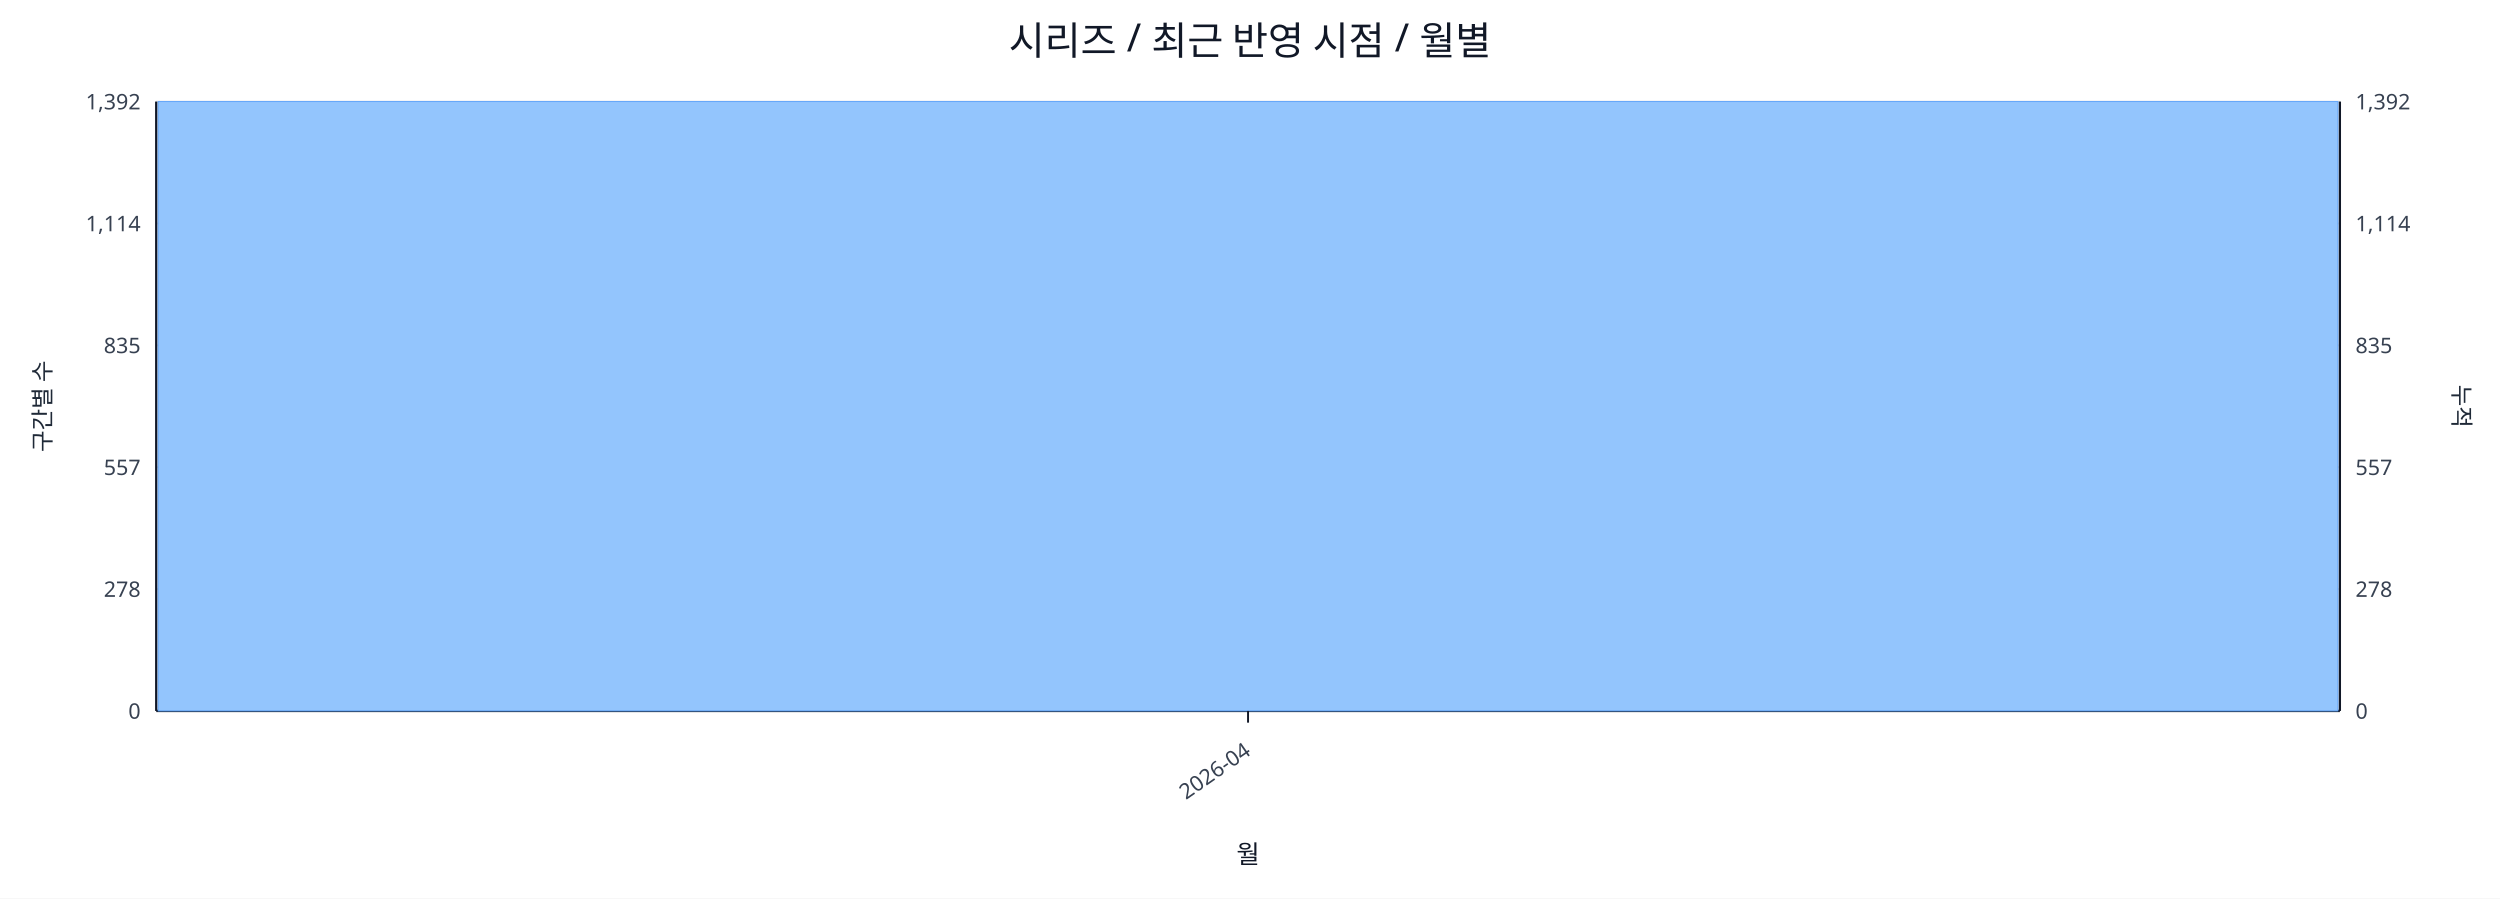
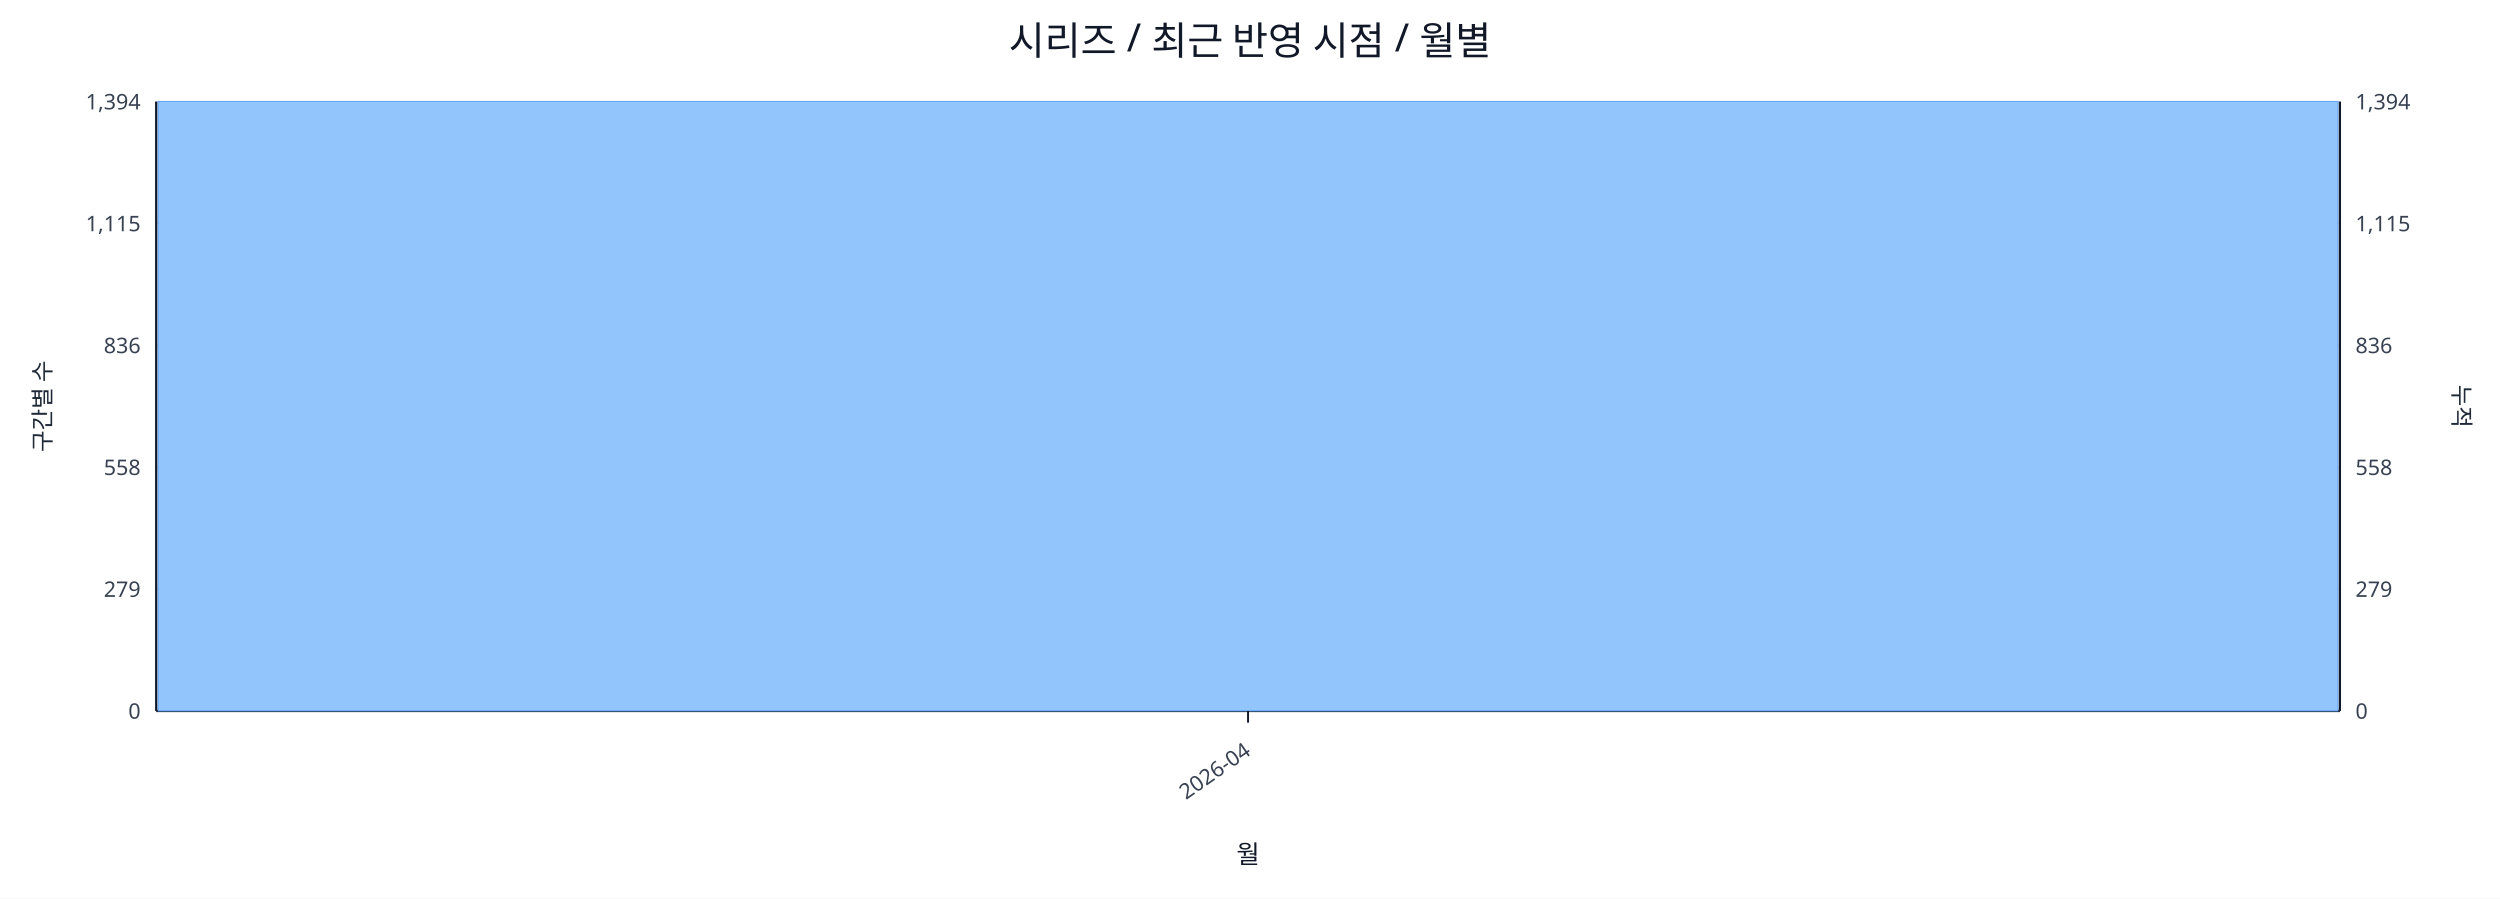
<svg xmlns="http://www.w3.org/2000/svg" width="1280" height="460" viewBox="0 0 1280 460">
  <rect x="0" y="0" width="100%" height="100%" fill="#ffffff" />
  <text x="640.0" y="28" font-size="20" text-anchor="middle" font-family="sans-serif" fill="#111827">시리즈 / 최근 반영 시점 / 월별</text>
  <line x1="80.0" y1="52.0" x2="1198.0" y2="52.0" stroke="#e5e7eb" stroke-width="1" />
-   <text x="72.0" y="56.0" font-size="11" text-anchor="end" font-family="sans-serif" fill="#374151">1,392</text>
-   <text x="1206.0" y="56.0" font-size="11" text-anchor="start" font-family="sans-serif" fill="#374151">1,392</text>
+   <text x="72.0" y="56.0" font-size="11" text-anchor="end" font-family="sans-serif" fill="#374151">1,394</text>
+   <text x="1206.0" y="56.0" font-size="11" text-anchor="start" font-family="sans-serif" fill="#374151">1,394</text>
  <line x1="80.0" y1="114.4" x2="1198.0" y2="114.4" stroke="#e5e7eb" stroke-width="1" />
-   <text x="72.0" y="118.4" font-size="11" text-anchor="end" font-family="sans-serif" fill="#374151">1,114</text>
-   <text x="1206.0" y="118.4" font-size="11" text-anchor="start" font-family="sans-serif" fill="#374151">1,114</text>
+   <text x="72.0" y="118.4" font-size="11" text-anchor="end" font-family="sans-serif" fill="#374151">1,115</text>
+   <text x="1206.0" y="118.4" font-size="11" text-anchor="start" font-family="sans-serif" fill="#374151">1,115</text>
  <line x1="80.0" y1="176.8" x2="1198.0" y2="176.8" stroke="#e5e7eb" stroke-width="1" />
-   <text x="72.0" y="180.8" font-size="11" text-anchor="end" font-family="sans-serif" fill="#374151">835</text>
-   <text x="1206.0" y="180.8" font-size="11" text-anchor="start" font-family="sans-serif" fill="#374151">835</text>
+   <text x="72.0" y="180.8" font-size="11" text-anchor="end" font-family="sans-serif" fill="#374151">836</text>
+   <text x="1206.0" y="180.8" font-size="11" text-anchor="start" font-family="sans-serif" fill="#374151">836</text>
  <line x1="80.0" y1="239.2" x2="1198.0" y2="239.2" stroke="#e5e7eb" stroke-width="1" />
-   <text x="72.0" y="243.2" font-size="11" text-anchor="end" font-family="sans-serif" fill="#374151">557</text>
-   <text x="1206.0" y="243.2" font-size="11" text-anchor="start" font-family="sans-serif" fill="#374151">557</text>
+   <text x="72.0" y="243.2" font-size="11" text-anchor="end" font-family="sans-serif" fill="#374151">558</text>
+   <text x="1206.0" y="243.2" font-size="11" text-anchor="start" font-family="sans-serif" fill="#374151">558</text>
  <line x1="80.0" y1="301.6" x2="1198.0" y2="301.6" stroke="#e5e7eb" stroke-width="1" />
-   <text x="72.0" y="305.6" font-size="11" text-anchor="end" font-family="sans-serif" fill="#374151">278</text>
-   <text x="1206.0" y="305.6" font-size="11" text-anchor="start" font-family="sans-serif" fill="#374151">278</text>
+   <text x="72.0" y="305.6" font-size="11" text-anchor="end" font-family="sans-serif" fill="#374151">279</text>
+   <text x="1206.0" y="305.6" font-size="11" text-anchor="start" font-family="sans-serif" fill="#374151">279</text>
  <line x1="80.0" y1="364.0" x2="1198.0" y2="364.0" stroke="#e5e7eb" stroke-width="1" />
  <text x="72.0" y="368.0" font-size="11" text-anchor="end" font-family="sans-serif" fill="#374151">0</text>
  <text x="1206.0" y="368.0" font-size="11" text-anchor="start" font-family="sans-serif" fill="#374151">0</text>
  <line x1="80.0" y1="364.0" x2="1198.0" y2="364.0" stroke="#111827" stroke-width="1.2" />
  <line x1="80.0" y1="52.0" x2="80.0" y2="364.0" stroke="#111827" stroke-width="1.2" />
  <line x1="1198.0" y1="52.0" x2="1198.0" y2="364.0" stroke="#111827" stroke-width="1.2" />
  <rect x="81.0" y="52.0" width="1116.0" height="312.0" fill="#93c5fd" stroke="#60a5fa" stroke-width="0.5" />
  <polyline fill="none" stroke="#ef4444" stroke-width="2" points="639.0,52.0" />
  <line x1="639.0" y1="364.0" x2="639.0" y2="370.0" stroke="#111827" stroke-width="1" />
  <text x="641.0" y="386.0" font-size="11" text-anchor="end" transform="rotate(-35 641.0 386.0)" font-family="sans-serif" fill="#374151">2026-04</text>
  <text x="26" y="208.0" font-size="12" transform="rotate(-90 26 208.0)" text-anchor="middle" font-family="sans-serif" fill="#1f2937">구간별 수</text>
  <text x="1256.0" y="208.0" font-size="12" transform="rotate(90 1256.0 208.0)" text-anchor="middle" font-family="sans-serif" fill="#1f2937">누적</text>
  <text x="639.0" y="442.0" font-size="13" text-anchor="middle" font-family="sans-serif" fill="#111827">월</text>
</svg>
